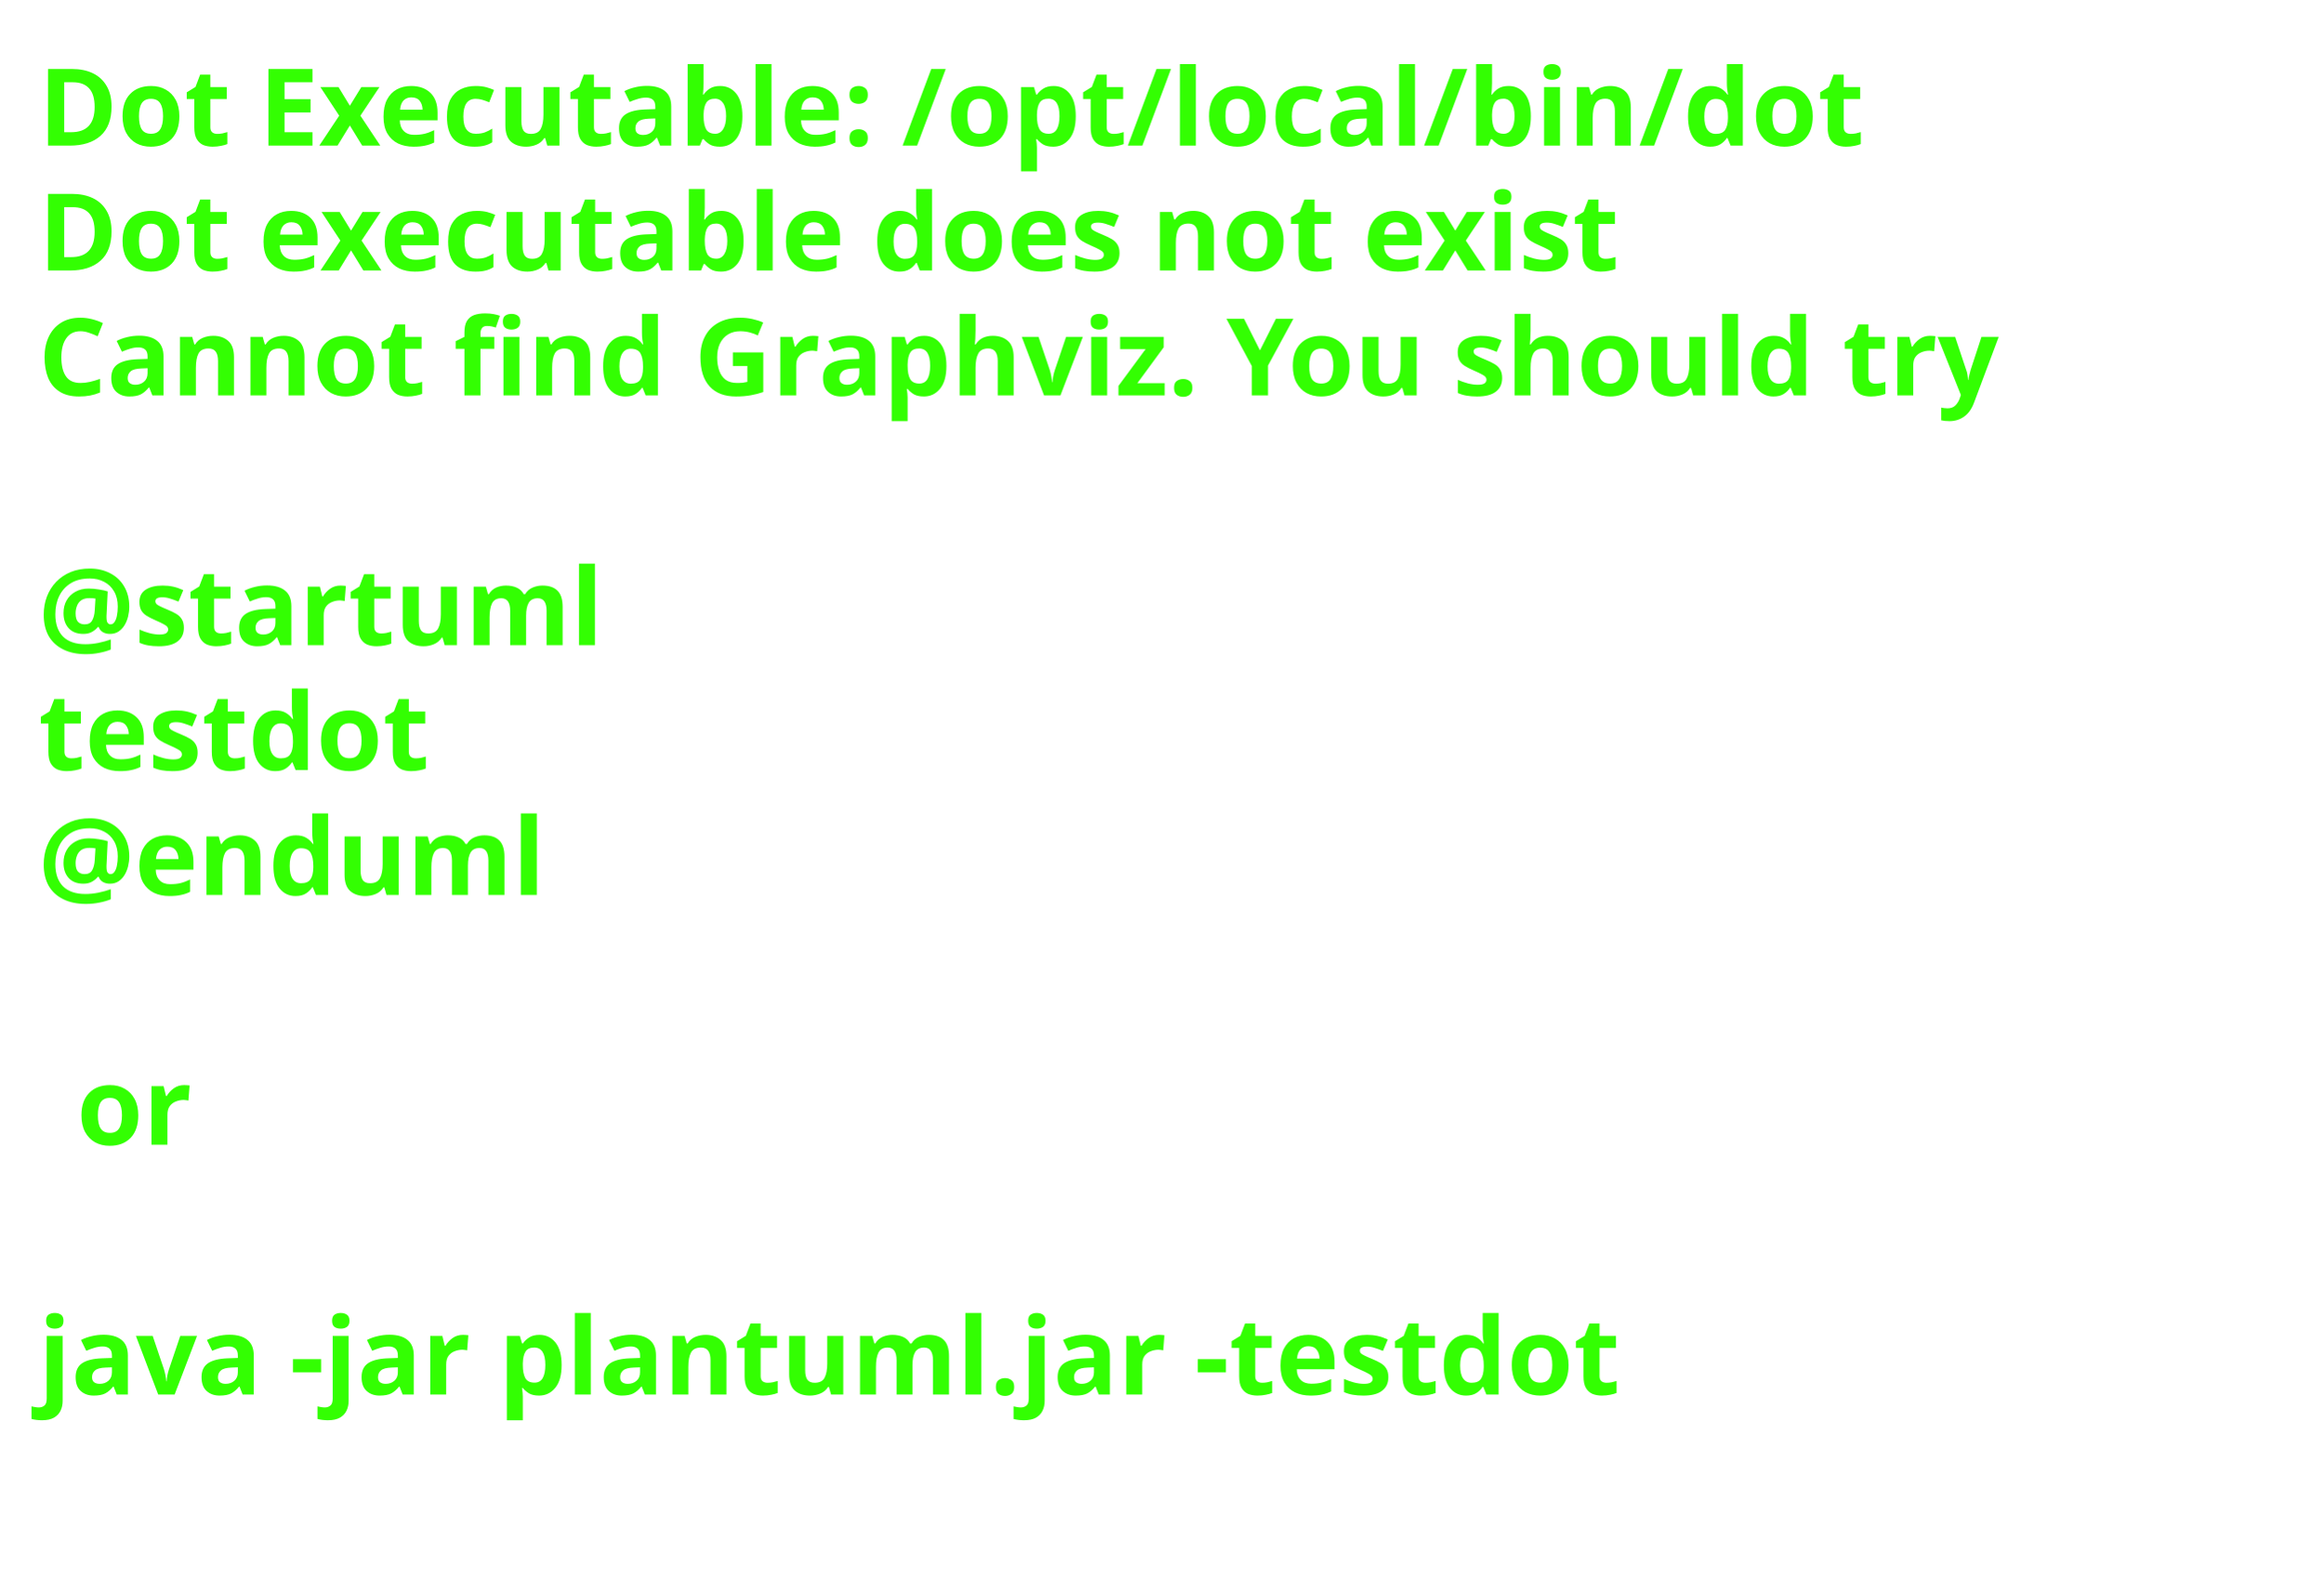
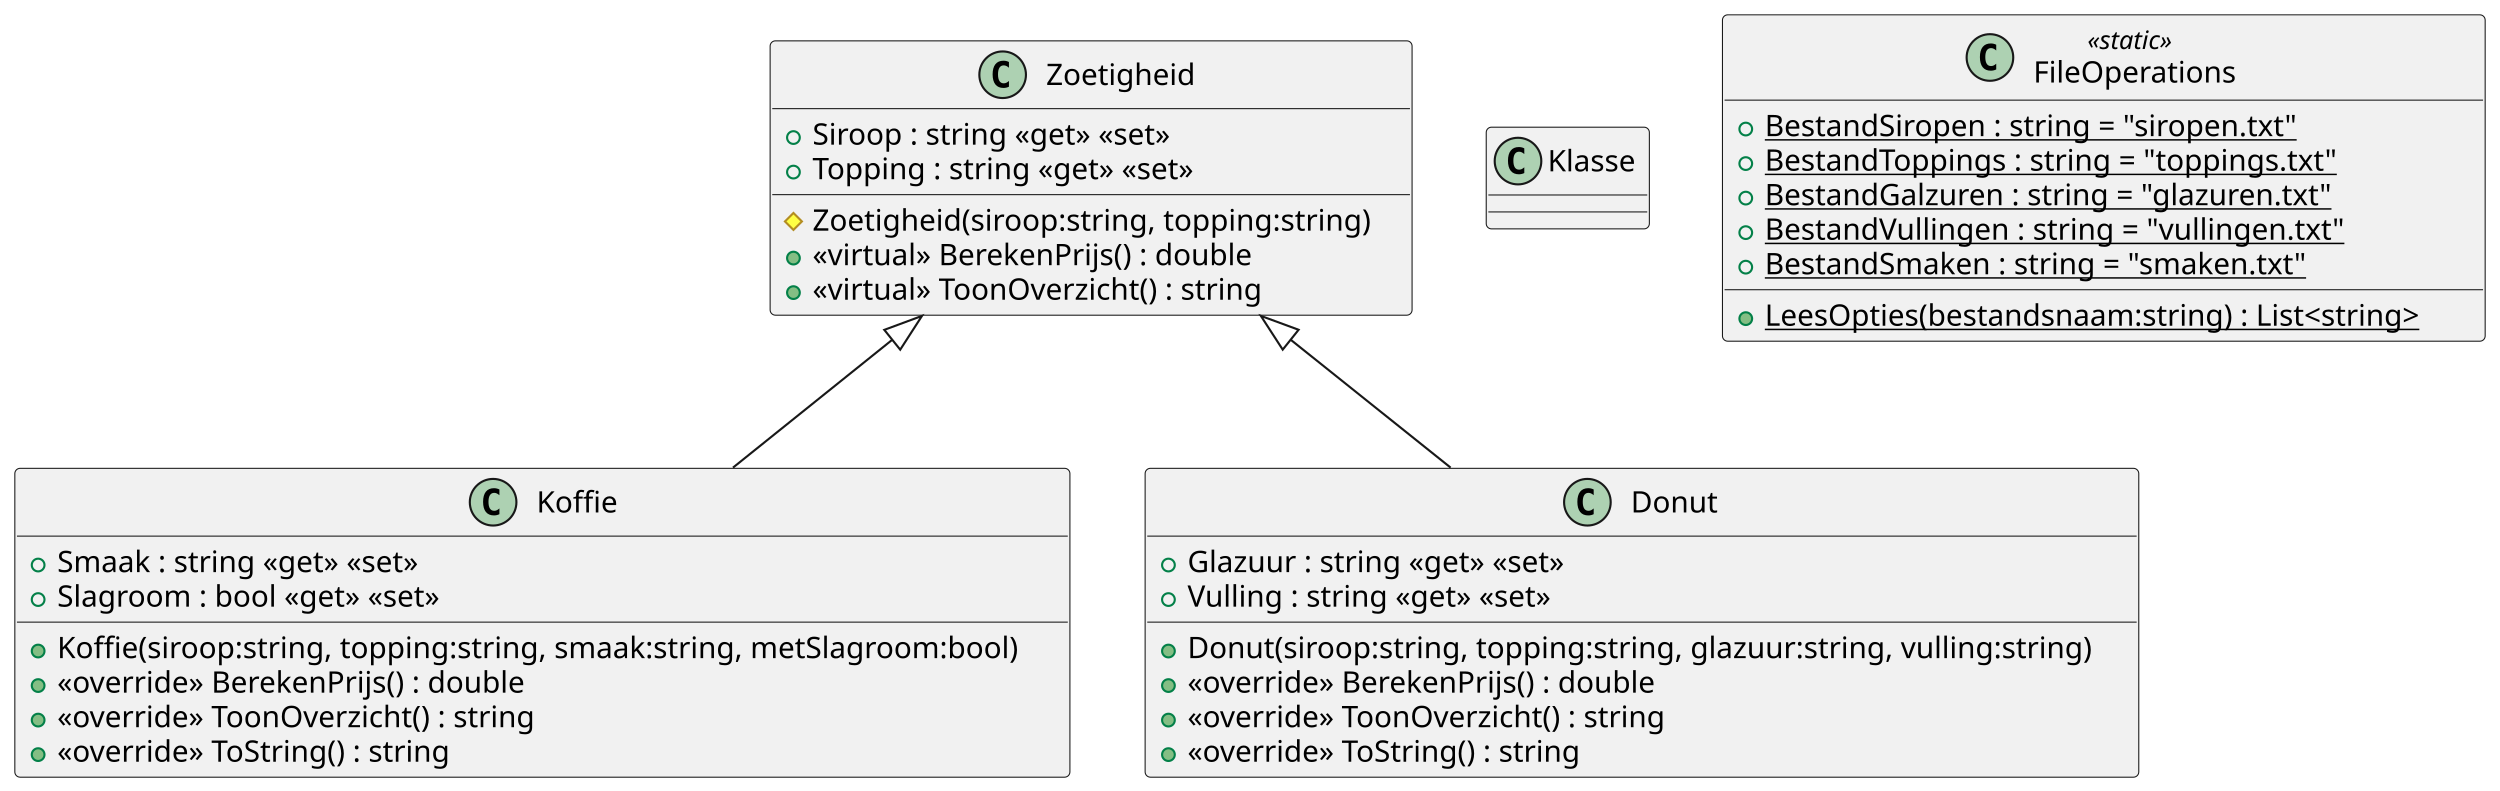
- <svg xmlns="http://www.w3.org/2000/svg" contentStyleType="text/css" height="206px" preserveAspectRatio="none" style="width:303px;height:206px;background:#FFFFFF;" version="1.1" viewBox="0 0 303 206" width="303px" zoomAndPan="magnify">
+ <svg xmlns="http://www.w3.org/2000/svg" contentStyleType="text/css" height="373px" preserveAspectRatio="none" style="width:1180px;height:373px;background:#FFFFFF;" version="1.1" viewBox="0 0 1180 373" width="1180px" zoomAndPan="magnify">
  <defs />
  <g>
-     <text fill="#33FF02" font-family="sans-serif" font-size="14" font-weight="bold" lengthAdjust="spacing" textLength="261" x="5" y="19">Dot Executable: /opt/local/bin/dot</text>
-     <text fill="#33FF02" font-family="sans-serif" font-size="14" font-weight="bold" lengthAdjust="spacing" textLength="237" x="5" y="35.297">Dot executable does not exist</text>
-     <text fill="#33FF02" font-family="sans-serif" font-size="14" font-weight="bold" lengthAdjust="spacing" textLength="291" x="5" y="51.594">Cannot find Graphviz. You should try</text>
-     <text fill="#33FF02" font-family="sans-serif" font-size="14" font-weight="bold" lengthAdjust="spacing" textLength="5" x="5" y="67.891"> </text>
-     <text fill="#33FF02" font-family="sans-serif" font-size="14" font-weight="bold" lengthAdjust="spacing" textLength="79" x="5" y="84.188">@startuml</text>
-     <text fill="#33FF02" font-family="sans-serif" font-size="14" font-weight="bold" lengthAdjust="spacing" textLength="57" x="5" y="100.484">testdot</text>
-     <text fill="#33FF02" font-family="sans-serif" font-size="14" font-weight="bold" lengthAdjust="spacing" textLength="72" x="5" y="116.781">@enduml</text>
-     <text fill="#33FF02" font-family="sans-serif" font-size="14" font-weight="bold" lengthAdjust="spacing" textLength="5" x="5" y="133.078"> </text>
-     <text fill="#33FF02" font-family="sans-serif" font-size="14" font-weight="bold" lengthAdjust="spacing" textLength="17" x="10" y="149.375">or</text>
-     <text fill="#33FF02" font-family="sans-serif" font-size="14" font-weight="bold" lengthAdjust="spacing" textLength="5" x="5" y="165.672"> </text>
-     <text fill="#33FF02" font-family="sans-serif" font-size="14" font-weight="bold" lengthAdjust="spacing" textLength="227" x="5" y="181.969">java -jar plantuml.jar -testdot</text>
-     <text fill="#33FF02" font-family="sans-serif" font-size="14" font-weight="bold" lengthAdjust="spacing" textLength="5" x="5" y="198.266"> </text>
+     <g id="elem_Koffie">
+       <rect codeLine="1" fill="#F1F1F1" height="145.781" id="Koffie" rx="2.5" ry="2.5" style="stroke:#181818;stroke-width:0.5;" width="498" x="7" y="221.05" />
+       <ellipse cx="232.75" cy="237.05" fill="#ADD1B2" rx="11" ry="11" style="stroke:#181818;stroke-width:1.0;" />
+       <path d="M235.719,242.691 Q235.141,242.988 234.5,243.128 Q233.859,243.284 233.156,243.284 Q230.656,243.284 229.328,241.644 Q228.016,239.988 228.016,236.863 Q228.016,233.738 229.328,232.081 Q230.656,230.425 233.156,230.425 Q233.859,230.425 234.5,230.581 Q235.156,230.738 235.719,231.034 L235.719,233.753 Q235.094,233.175 234.5,232.909 Q233.906,232.628 233.281,232.628 Q231.938,232.628 231.25,233.706 Q230.562,234.769 230.562,236.863 Q230.562,238.956 231.25,240.034 Q231.938,241.097 233.281,241.097 Q233.906,241.097 234.5,240.831 Q235.094,240.55 235.719,239.972 L235.719,242.691 Z " fill="#000000" />
+       <text fill="#000000" font-family="sans-serif" font-size="14" lengthAdjust="spacing" textLength="38" x="253.25" y="241.897">Koffie</text>
+       <line style="stroke:#181818;stroke-width:0.5;" x1="8" x2="504" y1="253.05" y2="253.05" />
+       <ellipse cx="18" cy="266.698" fill="none" rx="3" ry="3" style="stroke:#038048;stroke-width:1.0;" />
+       <text fill="#000000" font-family="sans-serif" font-size="14" lengthAdjust="spacing" textLength="187" x="27" y="270.045">Smaak : string «get» «set»</text>
+       <ellipse cx="18" cy="282.995" fill="none" rx="3" ry="3" style="stroke:#038048;stroke-width:1.0;" />
+       <text fill="#000000" font-family="sans-serif" font-size="14" lengthAdjust="spacing" textLength="197" x="27" y="286.342">Slagroom : bool «get» «set»</text>
+       <line style="stroke:#181818;stroke-width:0.5;" x1="8" x2="504" y1="293.644" y2="293.644" />
+       <ellipse cx="18" cy="307.292" fill="#84BE84" rx="3" ry="3" style="stroke:#038048;stroke-width:1.0;" />
+       <text fill="#000000" font-family="sans-serif" font-size="14" lengthAdjust="spacing" textLength="472" x="27" y="310.639">Koffie(siroop:string, topping:string, smaak:string, metSlagroom:bool)</text>
+       <ellipse cx="18" cy="323.589" fill="#84BE84" rx="3" ry="3" style="stroke:#038048;stroke-width:1.0;" />
+       <text fill="#000000" font-family="sans-serif" font-size="14" lengthAdjust="spacing" textLength="236" x="27" y="326.936">«override» BerekenPrijs() : double</text>
+       <ellipse cx="18" cy="339.886" fill="#84BE84" rx="3" ry="3" style="stroke:#038048;stroke-width:1.0;" />
+       <text fill="#000000" font-family="sans-serif" font-size="14" lengthAdjust="spacing" textLength="241" x="27" y="343.233">«override» ToonOverzicht() : string</text>
+       <ellipse cx="18" cy="356.183" fill="#84BE84" rx="3" ry="3" style="stroke:#038048;stroke-width:1.0;" />
+       <text fill="#000000" font-family="sans-serif" font-size="14" lengthAdjust="spacing" textLength="198" x="27" y="359.529">«override» ToString() : string</text>
+     </g>
+     <g id="elem_Zoetigheid">
+       <rect codeLine="1" fill="#F1F1F1" height="129.484" id="Zoetigheid" rx="2.5" ry="2.5" style="stroke:#181818;stroke-width:0.5;" width="303" x="363.5" y="19.28" />
+       <ellipse cx="473.25" cy="35.28" fill="#ADD1B2" rx="11" ry="11" style="stroke:#181818;stroke-width:1.0;" />
+       <path d="M476.219,40.921 Q475.641,41.218 475,41.358 Q474.359,41.514 473.656,41.514 Q471.156,41.514 469.828,39.874 Q468.516,38.218 468.516,35.093 Q468.516,31.968 469.828,30.311 Q471.156,28.655 473.656,28.655 Q474.359,28.655 475,28.811 Q475.656,28.968 476.219,29.264 L476.219,31.983 Q475.594,31.405 475,31.139 Q474.406,30.858 473.781,30.858 Q472.438,30.858 471.75,31.936 Q471.062,32.999 471.062,35.093 Q471.062,37.186 471.75,38.264 Q472.438,39.327 473.781,39.327 Q474.406,39.327 475,39.061 Q475.594,38.78 476.219,38.202 L476.219,40.921 Z " fill="#000000" />
+       <text fill="#000000" font-family="sans-serif" font-size="14" lengthAdjust="spacing" textLength="75" x="493.75" y="40.127">Zoetigheid</text>
+       <line style="stroke:#181818;stroke-width:0.5;" x1="364.5" x2="665.5" y1="51.28" y2="51.28" />
+       <ellipse cx="374.5" cy="64.928" fill="none" rx="3" ry="3" style="stroke:#038048;stroke-width:1.0;" />
+       <text fill="#000000" font-family="sans-serif" font-size="14" lengthAdjust="spacing" textLength="185" x="383.5" y="68.275">Siroop : string «get» «set»</text>
+       <ellipse cx="374.5" cy="81.225" fill="none" rx="3" ry="3" style="stroke:#038048;stroke-width:1.0;" />
+       <text fill="#000000" font-family="sans-serif" font-size="14" lengthAdjust="spacing" textLength="198" x="383.5" y="84.572">Topping : string «get» «set»</text>
+       <line style="stroke:#181818;stroke-width:0.5;" x1="364.5" x2="665.5" y1="91.874" y2="91.874" />
+       <polygon fill="#FFFF44" points="374.5,100.522,378.5,104.522,374.5,108.522,370.5,104.522" style="stroke:#B38D22;stroke-width:1.0;" />
+       <text fill="#000000" font-family="sans-serif" font-size="14" lengthAdjust="spacing" textLength="277" x="383.5" y="108.869">Zoetigheid(siroop:string, topping:string)</text>
+       <ellipse cx="374.5" cy="121.819" fill="#84BE84" rx="3" ry="3" style="stroke:#038048;stroke-width:1.0;" />
+       <text fill="#000000" font-family="sans-serif" font-size="14" lengthAdjust="spacing" textLength="220" x="383.5" y="125.166">«virtual» BerekenPrijs() : double</text>
+       <ellipse cx="374.5" cy="138.116" fill="#84BE84" rx="3" ry="3" style="stroke:#038048;stroke-width:1.0;" />
+       <text fill="#000000" font-family="sans-serif" font-size="14" lengthAdjust="spacing" textLength="225" x="383.5" y="141.463">«virtual» ToonOverzicht() : string</text>
+     </g>
+     <g id="elem_Donut">
+       <rect codeLine="1" fill="#F1F1F1" height="145.781" id="Donut" rx="2.5" ry="2.5" style="stroke:#181818;stroke-width:0.5;" width="469" x="540.5" y="221.05" />
+       <ellipse cx="749.25" cy="237.05" fill="#ADD1B2" rx="11" ry="11" style="stroke:#181818;stroke-width:1.0;" />
+       <path d="M752.219,242.691 Q751.641,242.988 751,243.128 Q750.359,243.284 749.656,243.284 Q747.156,243.284 745.828,241.644 Q744.516,239.988 744.516,236.863 Q744.516,233.738 745.828,232.081 Q747.156,230.425 749.656,230.425 Q750.359,230.425 751,230.581 Q751.656,230.738 752.219,231.034 L752.219,233.753 Q751.594,233.175 751,232.909 Q750.406,232.628 749.781,232.628 Q748.438,232.628 747.75,233.706 Q747.062,234.769 747.062,236.863 Q747.062,238.956 747.75,240.034 Q748.438,241.097 749.781,241.097 Q750.406,241.097 751,240.831 Q751.594,240.55 752.219,239.972 L752.219,242.691 Z " fill="#000000" />
+       <text fill="#000000" font-family="sans-serif" font-size="14" lengthAdjust="spacing" textLength="43" x="769.75" y="241.897">Donut</text>
+       <line style="stroke:#181818;stroke-width:0.5;" x1="541.5" x2="1008.5" y1="253.05" y2="253.05" />
+       <ellipse cx="551.5" cy="266.698" fill="none" rx="3" ry="3" style="stroke:#038048;stroke-width:1.0;" />
+       <text fill="#000000" font-family="sans-serif" font-size="14" lengthAdjust="spacing" textLength="194" x="560.5" y="270.045">Glazuur : string «get» «set»</text>
+       <ellipse cx="551.5" cy="282.995" fill="none" rx="3" ry="3" style="stroke:#038048;stroke-width:1.0;" />
+       <text fill="#000000" font-family="sans-serif" font-size="14" lengthAdjust="spacing" textLength="186" x="560.5" y="286.342">Vulling : string «get» «set»</text>
+       <line style="stroke:#181818;stroke-width:0.5;" x1="541.5" x2="1008.5" y1="293.644" y2="293.644" />
+       <ellipse cx="551.5" cy="307.292" fill="#84BE84" rx="3" ry="3" style="stroke:#038048;stroke-width:1.0;" />
+       <text fill="#000000" font-family="sans-serif" font-size="14" lengthAdjust="spacing" textLength="443" x="560.5" y="310.639">Donut(siroop:string, topping:string, glazuur:string, vulling:string)</text>
+       <ellipse cx="551.5" cy="323.589" fill="#84BE84" rx="3" ry="3" style="stroke:#038048;stroke-width:1.0;" />
+       <text fill="#000000" font-family="sans-serif" font-size="14" lengthAdjust="spacing" textLength="236" x="560.5" y="326.936">«override» BerekenPrijs() : double</text>
+       <ellipse cx="551.5" cy="339.886" fill="#84BE84" rx="3" ry="3" style="stroke:#038048;stroke-width:1.0;" />
+       <text fill="#000000" font-family="sans-serif" font-size="14" lengthAdjust="spacing" textLength="241" x="560.5" y="343.233">«override» ToonOverzicht() : string</text>
+       <ellipse cx="551.5" cy="356.183" fill="#84BE84" rx="3" ry="3" style="stroke:#038048;stroke-width:1.0;" />
+       <text fill="#000000" font-family="sans-serif" font-size="14" lengthAdjust="spacing" textLength="198" x="560.5" y="359.529">«override» ToString() : string</text>
+     </g>
+     <g id="elem_Klasse">
+       <rect codeLine="1" fill="#F1F1F1" height="48" id="Klasse" rx="2.5" ry="2.5" style="stroke:#181818;stroke-width:0.5;" width="77" x="701.5" y="60.03" />
+       <ellipse cx="716.5" cy="76.03" fill="#ADD1B2" rx="11" ry="11" style="stroke:#181818;stroke-width:1.0;" />
+       <path d="M719.469,81.671 Q718.891,81.968 718.25,82.108 Q717.609,82.264 716.906,82.264 Q714.406,82.264 713.078,80.624 Q711.766,78.968 711.766,75.843 Q711.766,72.718 713.078,71.061 Q714.406,69.405 716.906,69.405 Q717.609,69.405 718.25,69.561 Q718.906,69.718 719.469,70.014 L719.469,72.733 Q718.844,72.155 718.25,71.889 Q717.656,71.608 717.031,71.608 Q715.688,71.608 715,72.686 Q714.312,73.749 714.312,75.843 Q714.312,77.936 715,79.014 Q715.688,80.077 717.031,80.077 Q717.656,80.077 718.25,79.811 Q718.844,79.53 719.469,78.952 L719.469,81.671 Z " fill="#000000" />
+       <text fill="#000000" font-family="sans-serif" font-size="14" lengthAdjust="spacing" textLength="45" x="730.5" y="80.877">Klasse</text>
+       <line style="stroke:#181818;stroke-width:0.5;" x1="702.5" x2="777.5" y1="92.03" y2="92.03" />
+       <line style="stroke:#181818;stroke-width:0.5;" x1="702.5" x2="777.5" y1="100.03" y2="100.03" />
+     </g>
+     <g id="elem_FileOperations">
+       <rect codeLine="1" fill="#F1F1F1" height="154.047" id="FileOperations" rx="2.5" ry="2.5" style="stroke:#181818;stroke-width:0.5;" width="360" x="813" y="7" />
+       <ellipse cx="939.25" cy="27.133" fill="#ADD1B2" rx="11" ry="11" style="stroke:#181818;stroke-width:1.0;" />
+       <path d="M942.219,32.773 Q941.641,33.07 941,33.211 Q940.359,33.367 939.656,33.367 Q937.156,33.367 935.828,31.727 Q934.516,30.07 934.516,26.945 Q934.516,23.82 935.828,22.164 Q937.156,20.508 939.656,20.508 Q940.359,20.508 941,20.664 Q941.656,20.82 942.219,21.117 L942.219,23.836 Q941.594,23.258 941,22.992 Q940.406,22.711 939.781,22.711 Q938.438,22.711 937.75,23.789 Q937.062,24.852 937.062,26.945 Q937.062,29.039 937.75,30.117 Q938.438,31.18 939.781,31.18 Q940.406,31.18 941,30.914 Q941.594,30.633 942.219,30.055 L942.219,32.773 Z " fill="#000000" />
+       <text fill="#000000" font-family="sans-serif" font-size="12" font-style="italic" lengthAdjust="spacing" textLength="48" x="985.25" y="23.139">«static»</text>
+       <text fill="#000000" font-family="sans-serif" font-size="14" lengthAdjust="spacing" textLength="99" x="959.75" y="38.964">FileOperations</text>
+       <line style="stroke:#181818;stroke-width:0.5;" x1="814" x2="1172" y1="47.266" y2="47.266" />
+       <ellipse cx="824" cy="60.914" fill="none" rx="3" ry="3" style="stroke:#038048;stroke-width:1.0;" />
+       <text fill="#000000" font-family="sans-serif" font-size="14" lengthAdjust="spacing" text-decoration="underline" textLength="266" x="833" y="64.261">BestandSiropen : string = "siropen.txt"</text>
+       <ellipse cx="824" cy="77.211" fill="none" rx="3" ry="3" style="stroke:#038048;stroke-width:1.0;" />
+       <text fill="#000000" font-family="sans-serif" font-size="14" lengthAdjust="spacing" text-decoration="underline" textLength="287" x="833" y="80.558">BestandToppings : string = "toppings.txt"</text>
+       <ellipse cx="824" cy="93.508" fill="none" rx="3" ry="3" style="stroke:#038048;stroke-width:1.0;" />
+       <text fill="#000000" font-family="sans-serif" font-size="14" lengthAdjust="spacing" text-decoration="underline" textLength="283" x="833" y="96.855">BestandGalzuren : string = "glazuren.txt"</text>
+       <ellipse cx="824" cy="109.805" fill="none" rx="3" ry="3" style="stroke:#038048;stroke-width:1.0;" />
+       <text fill="#000000" font-family="sans-serif" font-size="14" lengthAdjust="spacing" text-decoration="underline" textLength="285" x="833" y="113.151">BestandVullingen : string = "vullingen.txt"</text>
+       <ellipse cx="824" cy="126.102" fill="none" rx="3" ry="3" style="stroke:#038048;stroke-width:1.0;" />
+       <text fill="#000000" font-family="sans-serif" font-size="14" lengthAdjust="spacing" text-decoration="underline" textLength="272" x="833" y="129.448">BestandSmaken : string = "smaken.txt"</text>
+       <line style="stroke:#181818;stroke-width:0.5;" x1="814" x2="1172" y1="136.75" y2="136.75" />
+       <ellipse cx="824" cy="150.398" fill="#84BE84" rx="3" ry="3" style="stroke:#038048;stroke-width:1.0;" />
+       <text fill="#000000" font-family="sans-serif" font-size="14" lengthAdjust="spacing" text-decoration="underline" textLength="334" x="833" y="153.745">LeesOpties(bestandsnaam:string) : List&lt;string&gt;</text>
+     </g>
+     <g id="link_Zoetigheid_Koffie">
+       <path codeLine="9" d="M421.143,160.368 C392.903,183.038 374.98,197.43 345.96,220.72 " fill="none" id="Zoetigheid-backto-Koffie" style="stroke:#181818;stroke-width:1.0;" />
+       <polygon fill="none" points="435.18,149.1,417.387,155.689,424.899,165.047,435.18,149.1" style="stroke:#181818;stroke-width:1.0;" />
+     </g>
+     <g id="link_Zoetigheid_Donut">
+       <path codeLine="9" d="M609.188,160.341 C637.538,183.012 655.56,197.43 684.69,220.72 " fill="none" id="Zoetigheid-backto-Donut" style="stroke:#181818;stroke-width:1.0;" />
+       <polygon fill="none" points="595.13,149.1,605.441,165.028,612.935,155.655,595.13,149.1" style="stroke:#181818;stroke-width:1.0;" />
+     </g>
  </g>
</svg>
